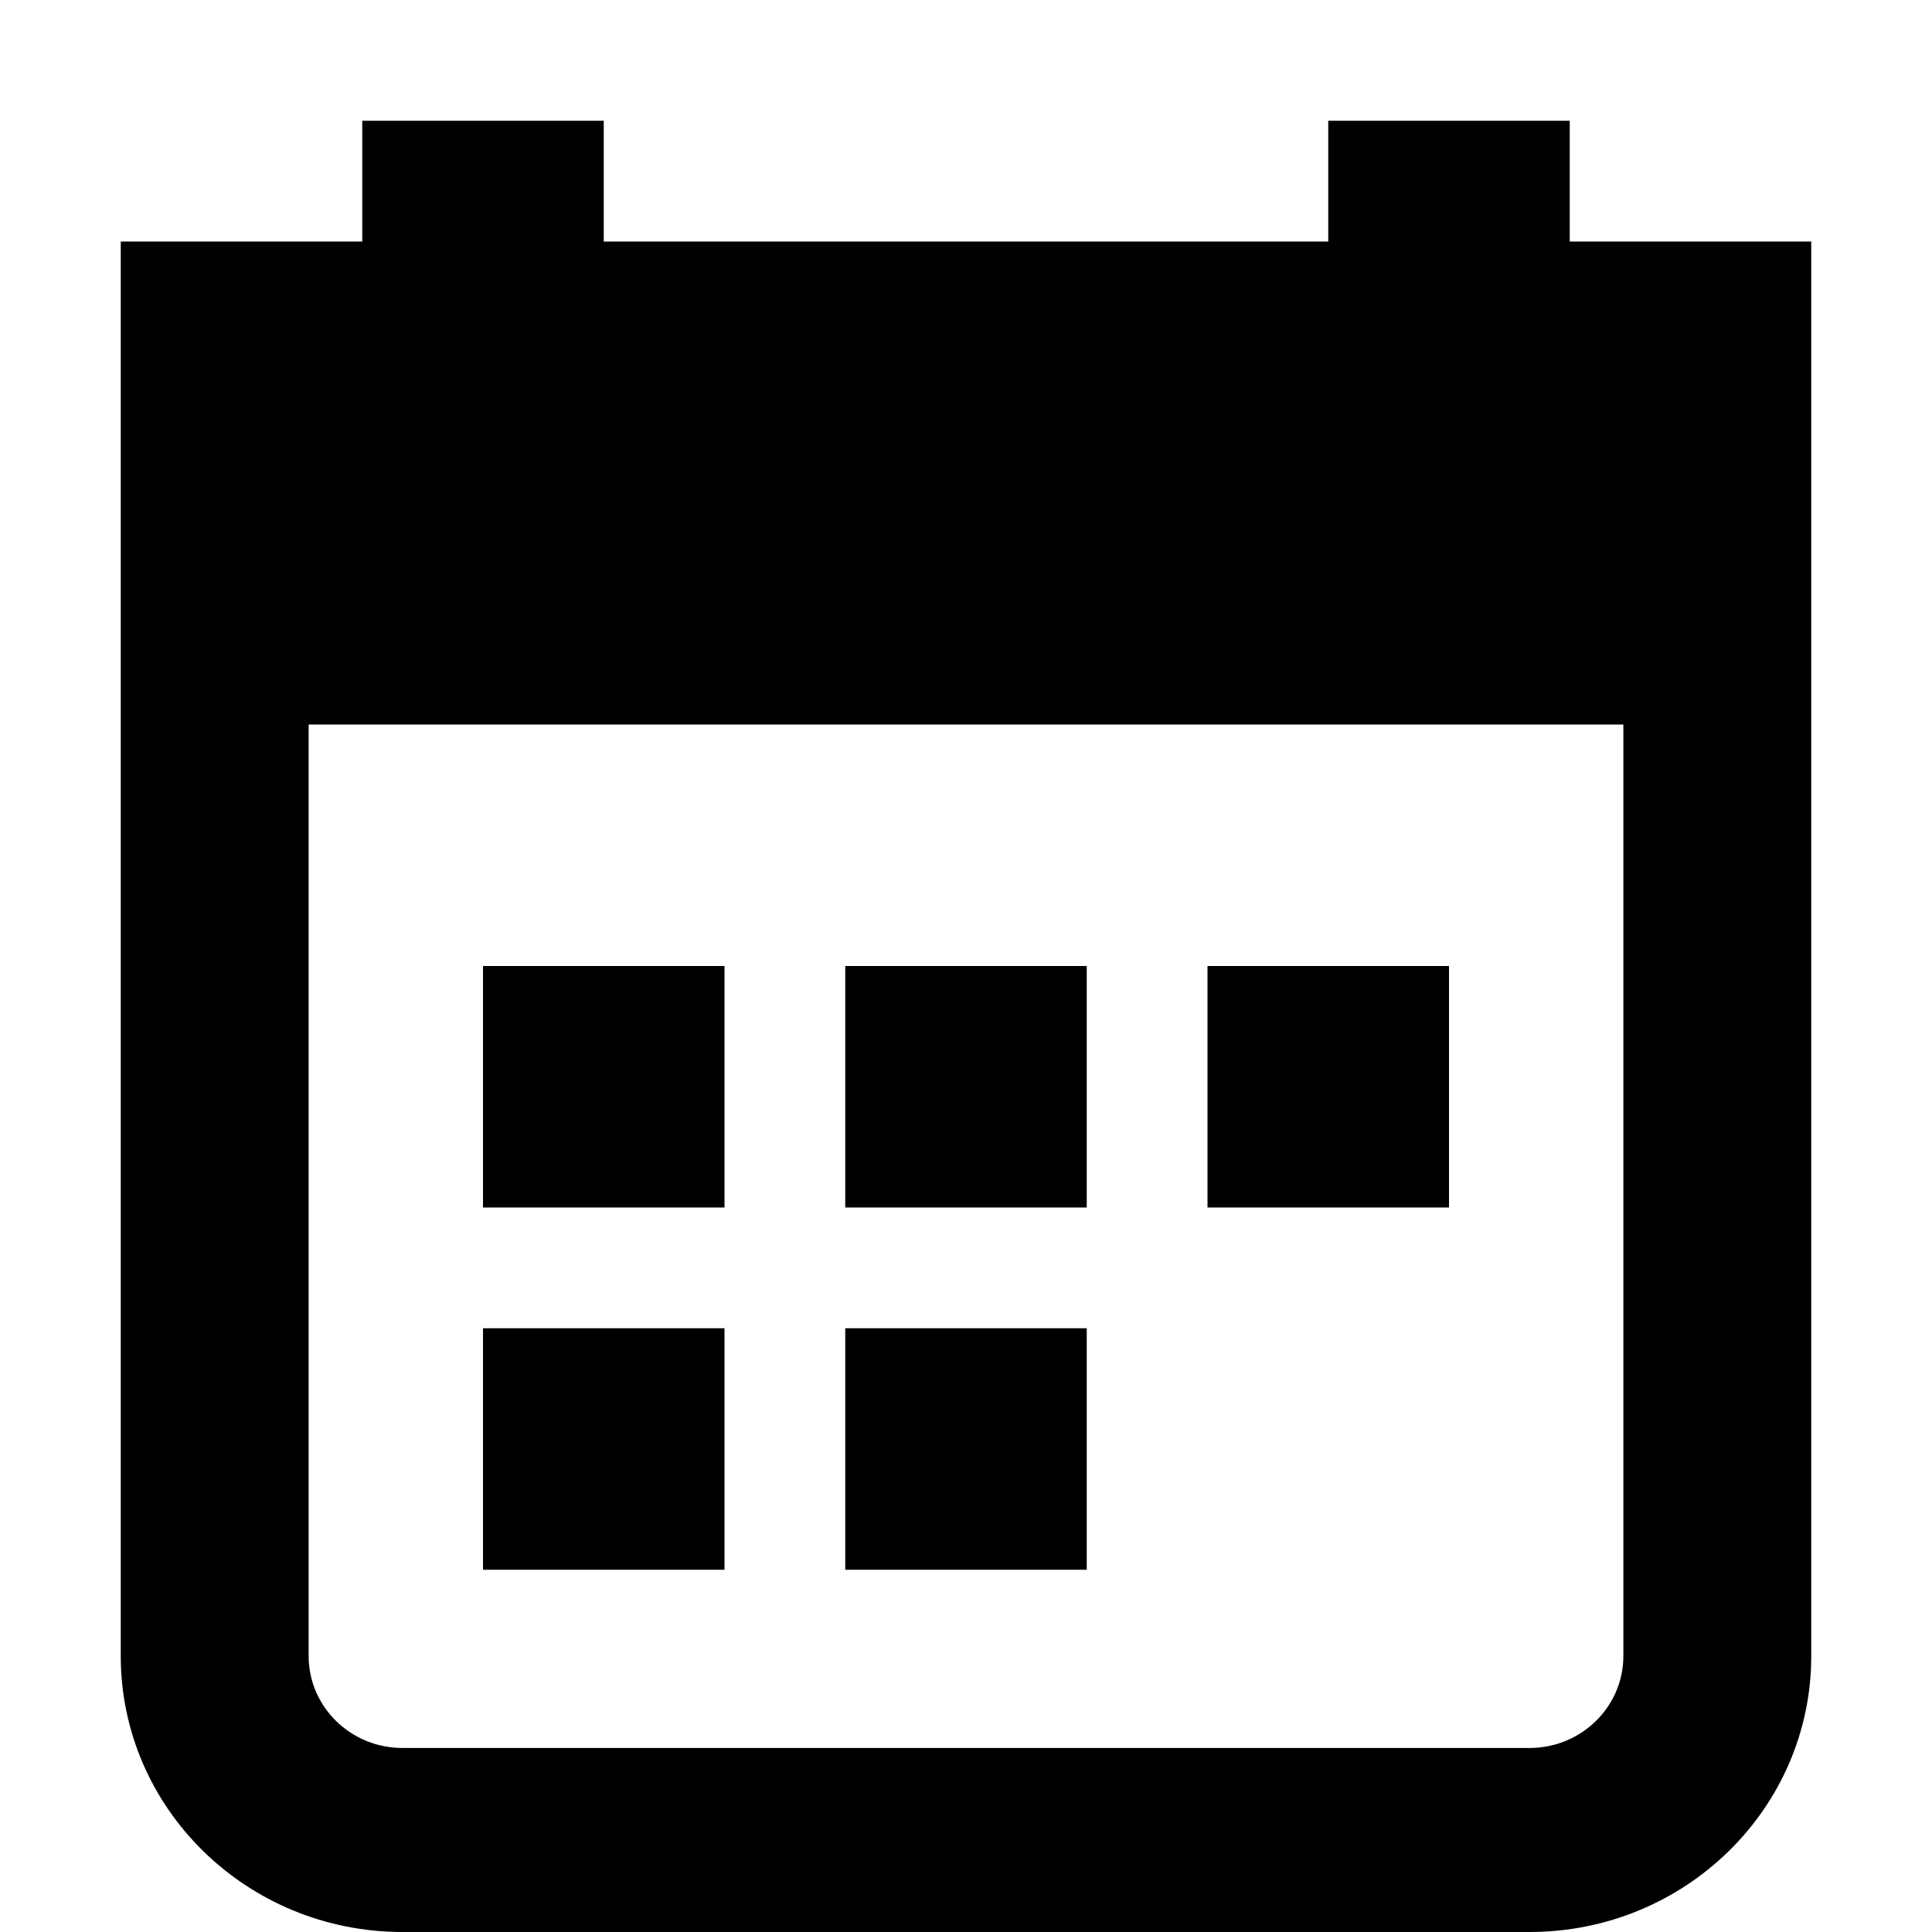
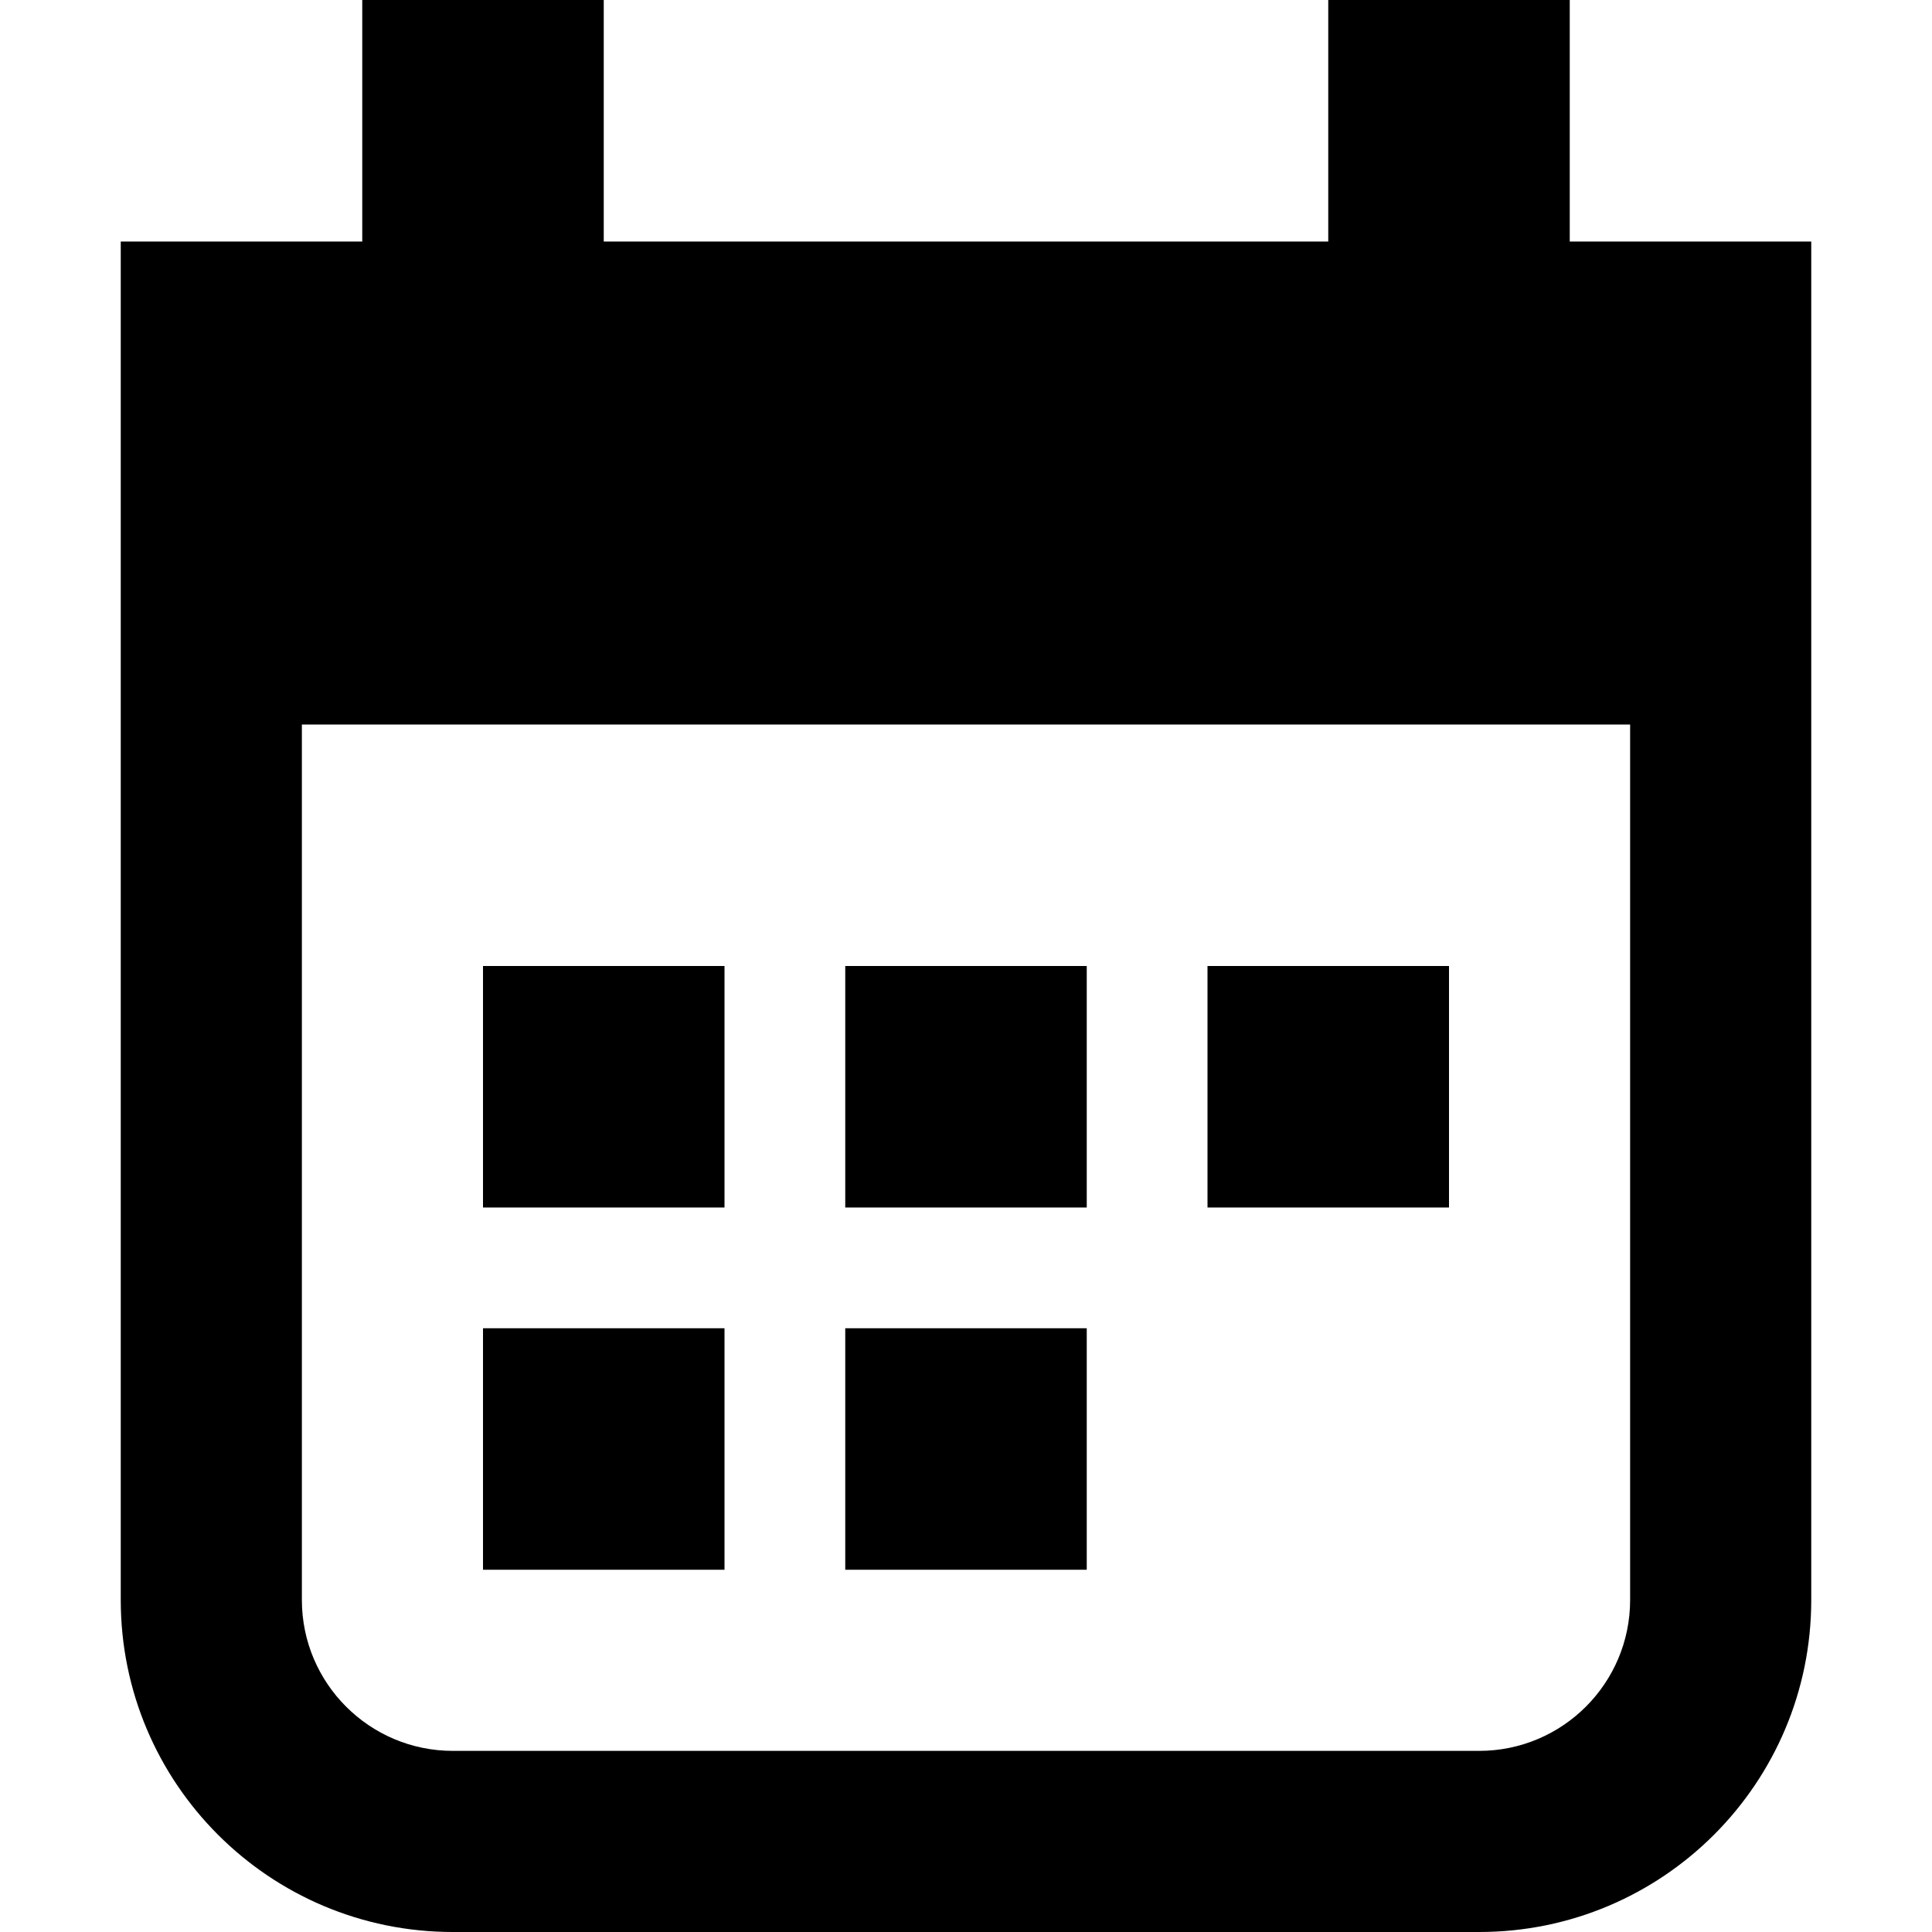
<svg xmlns="http://www.w3.org/2000/svg" width="16" height="16" viewBox="0 0 16 16" fill="none">
  <rect width="16" height="16" fill="none" />
-   <path d="M6 8V10H4V8H6Z" fill="#000000" />
-   <path d="M6 13V11H4L4 13H6Z" fill="#000000" />
+   <path d="M4 10V8H6V10H4Z" fill="#000000" />
  <path d="M7 8H9V10H7V8Z" fill="#000000" />
-   <path d="M9 11H7V13H9V11Z" fill="#000000" />
-   <path d="M12 8V10H10L10 8H12Z" fill="#000000" />
-   <path fill-rule="evenodd" clip-rule="evenodd" d="M3 1H5V2H11L11 1H13V2H15L15 13.714C15 14.977 13.955 16 12.667 16H3.333C2.045 16 1 14.977 1 13.714L1 2H3V1ZM13.444 6H2.556L2.556 13.714C2.556 14.135 2.904 14.476 3.333 14.476H12.667C13.096 14.476 13.444 14.135 13.444 13.714L13.444 6Z" fill="#000000" />
+   <path d="M12 10V8H10V10H12Z" fill="#000000" />
+   <path d="M7 11H9V13H7V11Z" fill="#000000" />
+   <path d="M6 13V11H4V13H6Z" fill="#000000" />
+   <path d="M5 0H3V2H1V13.25C1 14.769 2.231 16 3.75 16H12.25C13.769 16 15 14.769 15 13.25V2H13V0H11V2H5V0ZM2.5 6H13.5V13.25C13.5 13.94 12.94 14.5 12.25 14.5H3.75C3.06 14.5 2.5 13.94 2.5 13.25V6Z" fill="#000000" />
</svg>
